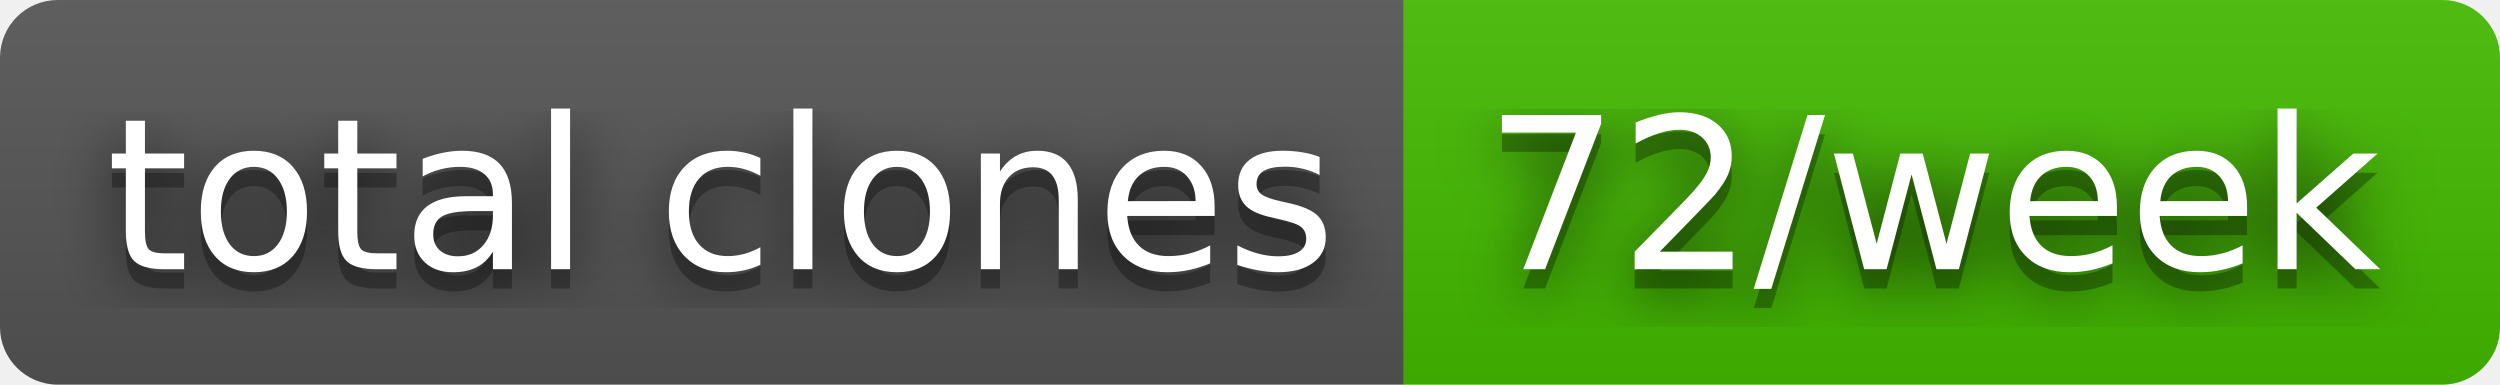
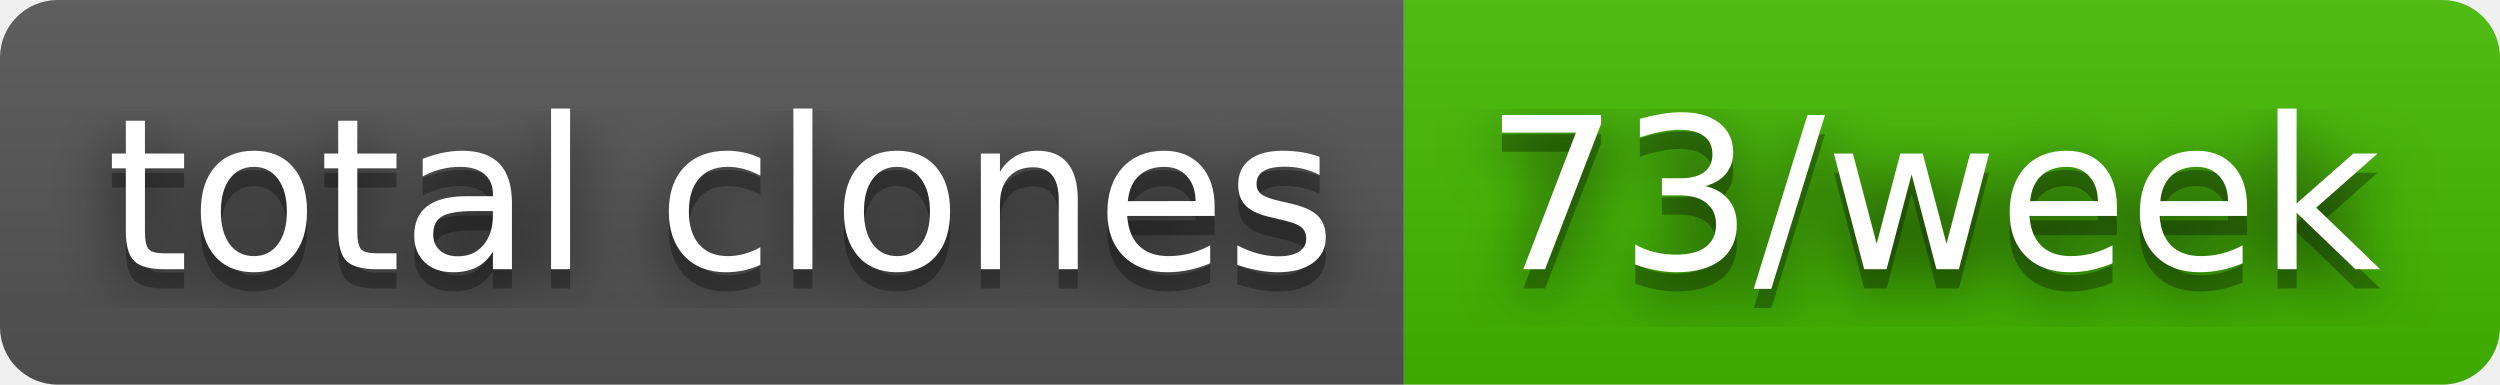
- <svg xmlns="http://www.w3.org/2000/svg" width="130" height="20" role="img" aria-label="total clones: 72/week">
+ <svg xmlns="http://www.w3.org/2000/svg" width="130" height="20" role="img" aria-label="total clones: 73/week">
  <filter id="blur">
    <feGaussianBlur stdDeviation="16" />
  </filter>
  <linearGradient id="s" x2="0" y2="100%">
    <stop offset="0" stop-color="#bbb" stop-opacity=".1" />
    <stop offset="1" stop-opacity=".1" />
  </linearGradient>
  <clipPath id="r">
    <rect width="130" height="20" rx="3" />
  </clipPath>
  <g clip-path="url(#r)">
    <rect width="73" height="20" fill="#555" />
    <rect x="73" width="57" height="20" fill="#4b0" />
    <rect width="130" height="20" fill="url(#s)" />
  </g>
  <g fill="#fff" text-anchor="middle" font-family="Verdana,Geneva,DejaVu Sans,sans-serif" text-rendering="geometricPrecision" font-size="110">
    <g transform="scale(.1)">
      <g aria-hidden="true" fill="#010101">
        <text x="375" y="150" fill-opacity=".8" filter="url(#blur)" textLength="630">total clones</text>
        <text x="375" y="150" fill-opacity=".3" textLength="630">total clones</text>
      </g>
      <text x="375" y="140" textLength="630">total clones</text>
    </g>
    <g transform="scale(.1)">
      <g aria-hidden="true" fill="#010101">
-         <text x="1005" y="150" fill-opacity=".8" filter="url(#blur)" textLength="470">72/week</text>
-         <text x="1005" y="150" fill-opacity=".3" textLength="470">72/week</text>
+         <text x="1005" y="150" fill-opacity=".8" filter="url(#blur)" textLength="470">73/week</text>
+         <text x="1005" y="150" fill-opacity=".3" textLength="470">73/week</text>
      </g>
-       <text x="1005" y="140" textLength="470">72/week</text>
+       <text x="1005" y="140" textLength="470">73/week</text>
    </g>
  </g>
</svg>
